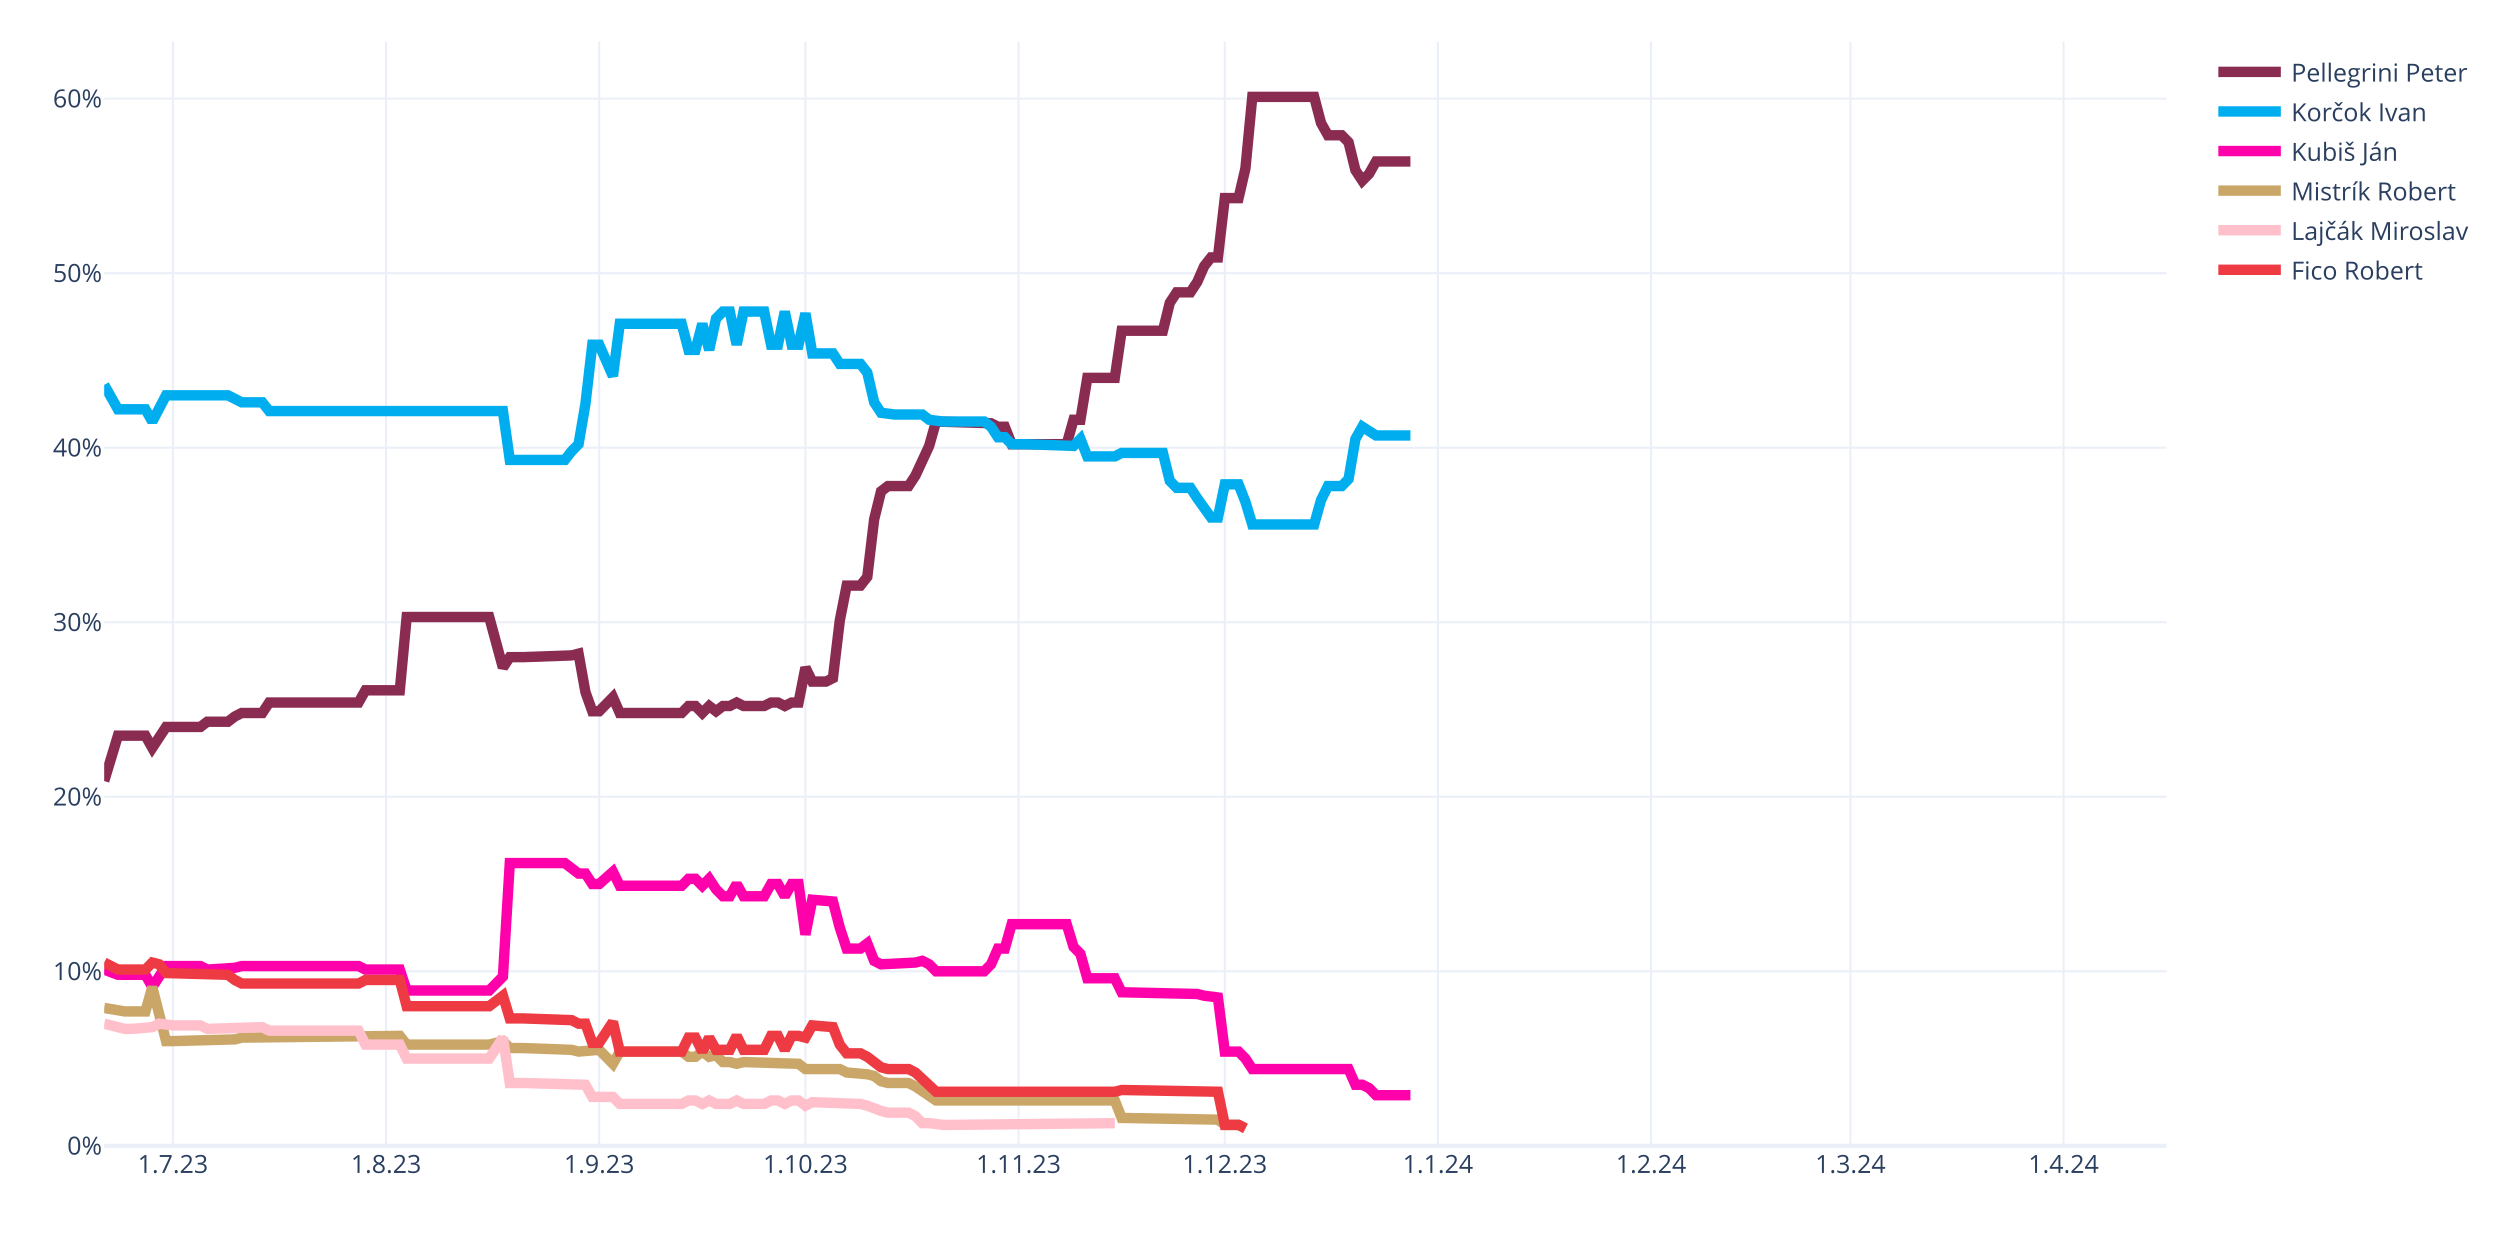
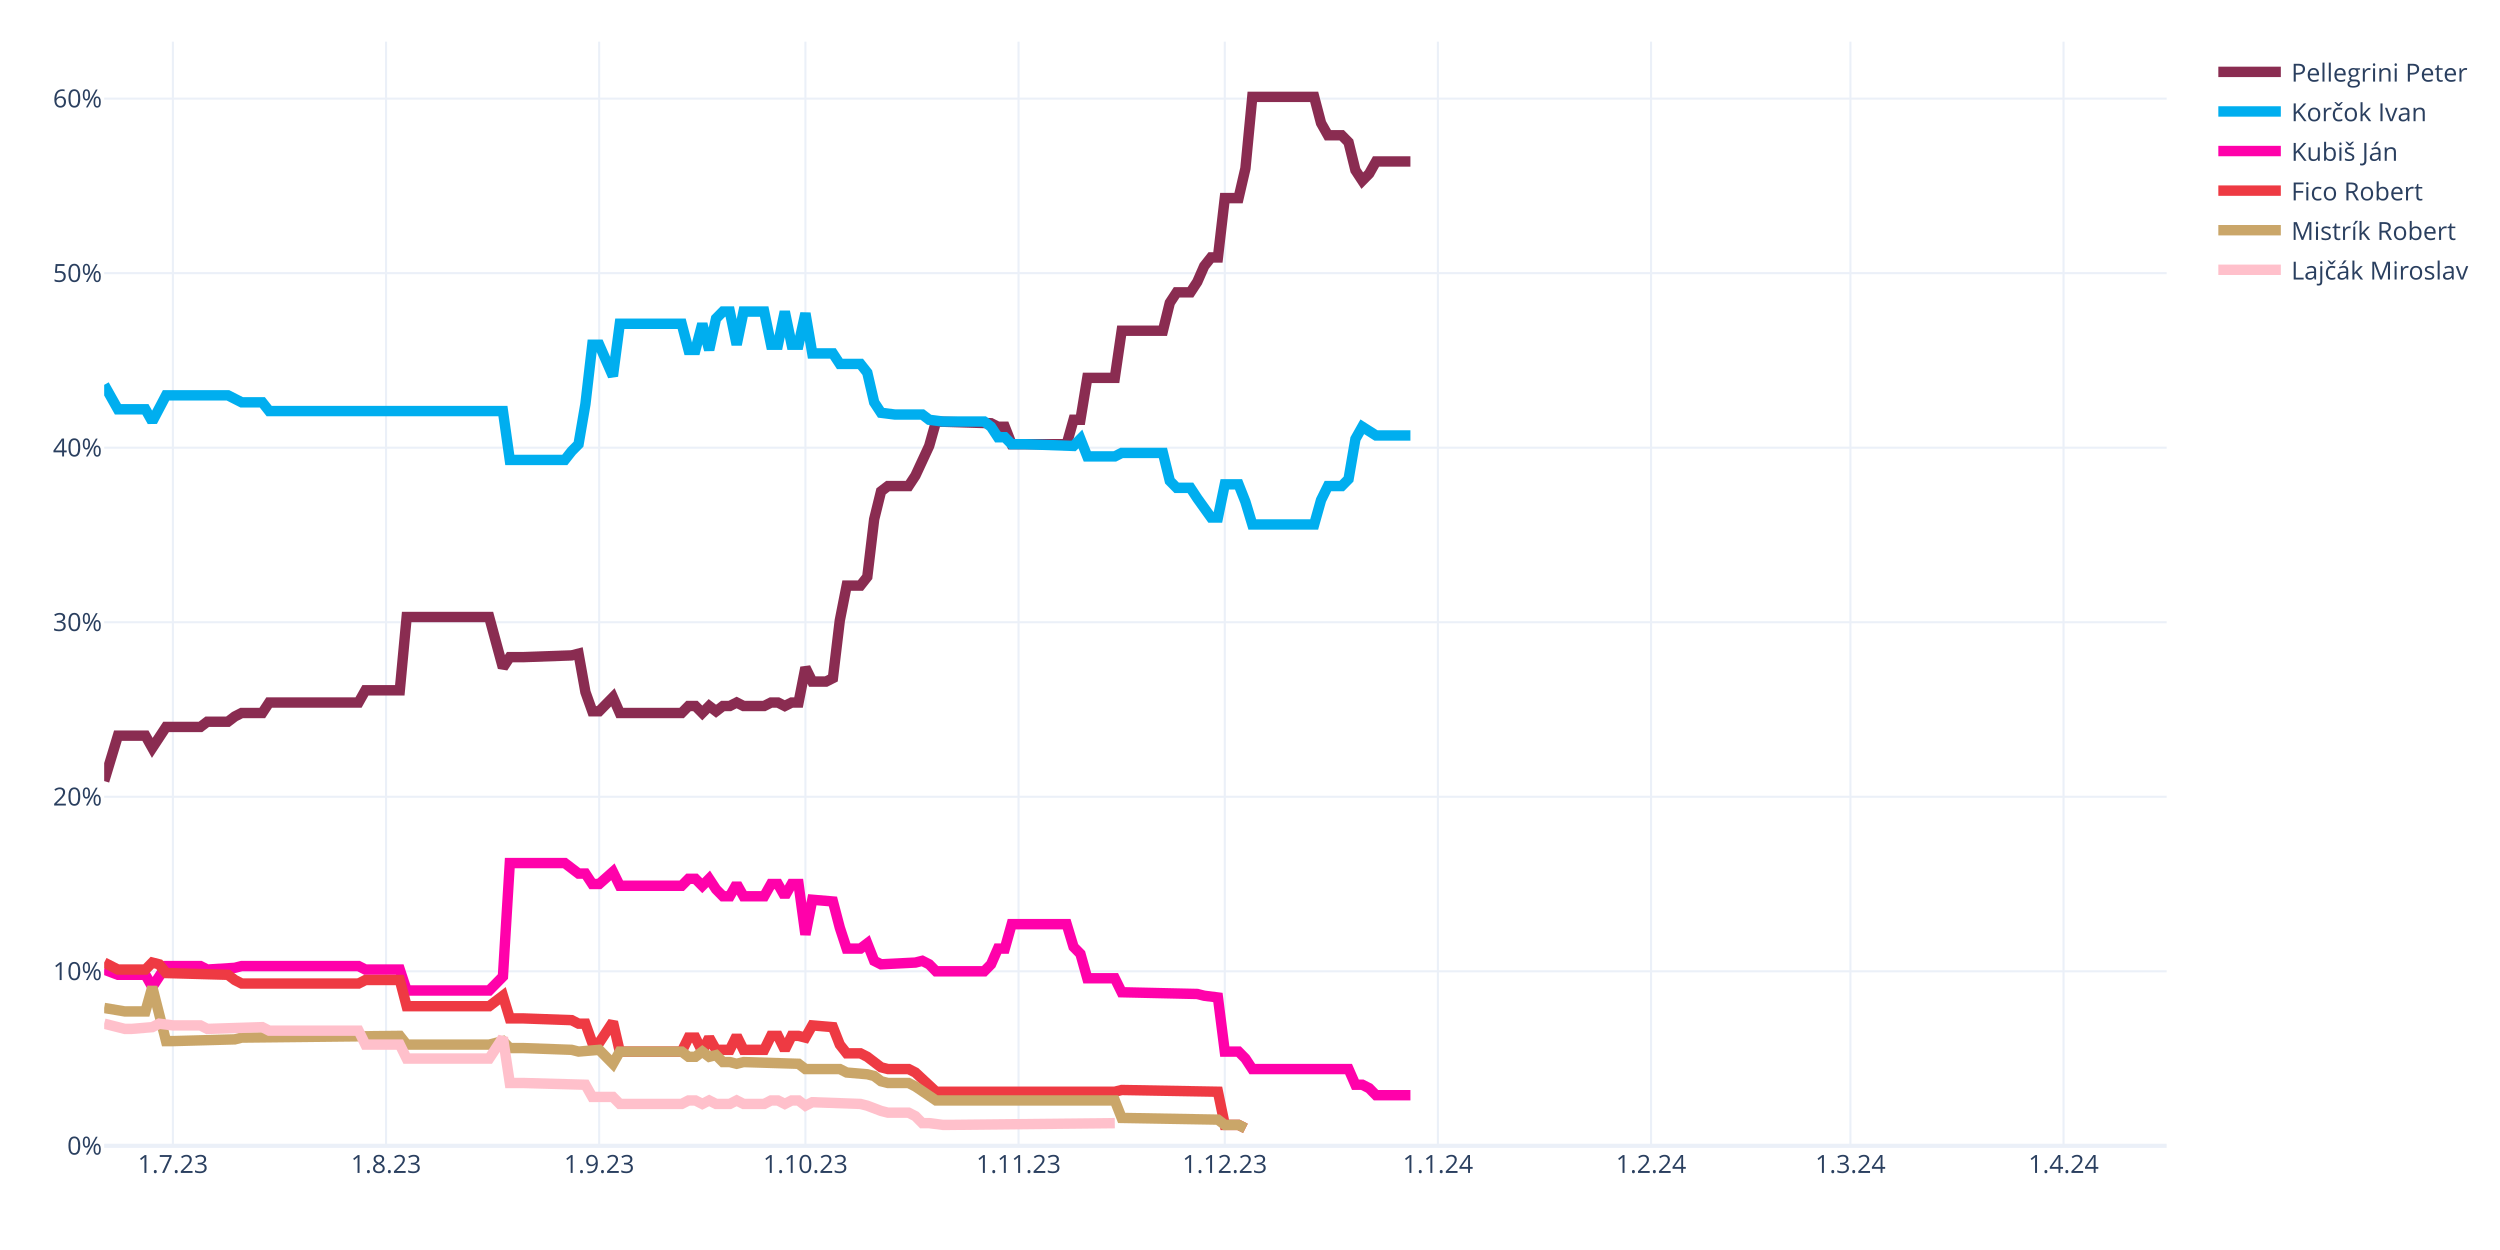
<svg xmlns="http://www.w3.org/2000/svg" class="main-svg" width="1200" height="600" style="" viewBox="0 0 1200 600">
  <rect x="0" y="0" width="1200" height="600" style="fill: rgb(255, 255, 255); fill-opacity: 1;" />
-   <defs id="defs-42e21c">
+   <defs id="defs-908df4">
    <g class="clips">
-       <clipPath id="clip42e21cxyplot" class="plotclip">
+       <clipPath id="clip908df4xyplot" class="plotclip">
        <rect width="990" height="530" />
      </clipPath>
-       <clipPath class="axesclip" id="clip42e21cx">
+       <clipPath class="axesclip" id="clip908df4x">
        <rect x="50" y="0" width="990" height="600" />
      </clipPath>
-       <clipPath class="axesclip" id="clip42e21cy">
+       <clipPath class="axesclip" id="clip908df4y">
        <rect x="0" y="20" width="1200" height="530" />
      </clipPath>
-       <clipPath class="axesclip" id="clip42e21cxy">
+       <clipPath class="axesclip" id="clip908df4xy">
        <rect x="50" y="20" width="990" height="530" />
      </clipPath>
    </g>
    <g class="gradients" />
    <g class="patterns" />
  </defs>
  <g class="bglayer" />
  <g class="layer-below">
    <g class="imagelayer" />
    <g class="shapelayer" />
  </g>
  <g class="cartesianlayer">
    <g class="subplot xy">
      <g class="layer-subplot">
        <g class="shapelayer" />
        <g class="imagelayer" />
      </g>
      <g class="minor-gridlayer">
        <g class="x" />
        <g class="y" />
      </g>
      <g class="gridlayer">
        <g class="x">
          <path class="xgrid crisp" transform="translate(83,0)" d="M0,20v530" style="stroke: rgb(235, 240, 248); stroke-opacity: 1; stroke-width: 1px;" />
          <path class="xgrid crisp" transform="translate(185.3,0)" d="M0,20v530" style="stroke: rgb(235, 240, 248); stroke-opacity: 1; stroke-width: 1px;" />
          <path class="xgrid crisp" transform="translate(287.6,0)" d="M0,20v530" style="stroke: rgb(235, 240, 248); stroke-opacity: 1; stroke-width: 1px;" />
          <path class="xgrid crisp" transform="translate(386.6,0)" d="M0,20v530" style="stroke: rgb(235, 240, 248); stroke-opacity: 1; stroke-width: 1px;" />
          <path class="xgrid crisp" transform="translate(488.9,0)" d="M0,20v530" style="stroke: rgb(235, 240, 248); stroke-opacity: 1; stroke-width: 1px;" />
          <path class="xgrid crisp" transform="translate(587.9,0)" d="M0,20v530" style="stroke: rgb(235, 240, 248); stroke-opacity: 1; stroke-width: 1px;" />
          <path class="xgrid crisp" transform="translate(690.2,0)" d="M0,20v530" style="stroke: rgb(235, 240, 248); stroke-opacity: 1; stroke-width: 1px;" />
          <path class="xgrid crisp" transform="translate(792.5,0)" d="M0,20v530" style="stroke: rgb(235, 240, 248); stroke-opacity: 1; stroke-width: 1px;" />
          <path class="xgrid crisp" transform="translate(888.2,0)" d="M0,20v530" style="stroke: rgb(235, 240, 248); stroke-opacity: 1; stroke-width: 1px;" />
          <path class="xgrid crisp" transform="translate(990.5,0)" d="M0,20v530" style="stroke: rgb(235, 240, 248); stroke-opacity: 1; stroke-width: 1px;" />
        </g>
        <g class="y">
          <path class="ygrid crisp" transform="translate(0,466.22)" d="M50,0h990" style="stroke: rgb(235, 240, 248); stroke-opacity: 1; stroke-width: 1px;" />
          <path class="ygrid crisp" transform="translate(0,382.45)" d="M50,0h990" style="stroke: rgb(235, 240, 248); stroke-opacity: 1; stroke-width: 1px;" />
          <path class="ygrid crisp" transform="translate(0,298.67)" d="M50,0h990" style="stroke: rgb(235, 240, 248); stroke-opacity: 1; stroke-width: 1px;" />
          <path class="ygrid crisp" transform="translate(0,214.89)" d="M50,0h990" style="stroke: rgb(235, 240, 248); stroke-opacity: 1; stroke-width: 1px;" />
          <path class="ygrid crisp" transform="translate(0,131.11)" d="M50,0h990" style="stroke: rgb(235, 240, 248); stroke-opacity: 1; stroke-width: 1px;" />
          <path class="ygrid crisp" transform="translate(0,47.34)" d="M50,0h990" style="stroke: rgb(235, 240, 248); stroke-opacity: 1; stroke-width: 1px;" />
        </g>
      </g>
      <g class="zerolinelayer">
        <path class="yzl zl crisp" transform="translate(0,550)" d="M50,0h990" style="stroke: rgb(235, 240, 248); stroke-opacity: 1; stroke-width: 2px;" />
      </g>
      <path class="xlines-below" />
      <path class="ylines-below" />
      <g class="overlines-below" />
      <g class="xaxislayer-below" />
      <g class="yaxislayer-below" />
      <g class="overaxes-below" />
-       <g class="plot" transform="translate(50,20)" clip-path="url(#clip42e21cxyplot)">
+       <g class="plot" transform="translate(50,20)" clip-path="url(#clip908df4xyplot)">
        <g class="scatterlayer mlayer">
-           <g class="trace scatter trace9348d0" style="stroke-miterlimit: 2; opacity: 1;">
+           <g class="trace scatter trace3f6a49" style="stroke-miterlimit: 2; opacity: 1;">
            <g class="fills" />
            <g class="errorbars" />
            <g class="lines">
              <path class="js-line" d="M0,354.91L6.6,333.12L9.9,333.12L19.8,333.12L23.1,338.99L29.7,328.94L33,328.94L46.2,328.94L49.5,326.42L59.4,326.42L62.7,323.91L66,322.23L69.3,322.23L75.9,322.23L79.2,317.21L122.1,317.21L125.4,311.34L141.9,311.34L145.2,276.16L184.8,276.16L191.4,300.45L194.7,295.42L201.3,295.42L224.4,294.59L227.7,293.75L231,312.18L234.3,321.4L237.6,321.4L240.9,318.04L244.2,314.69L247.5,322.23L277.2,322.23L280.5,318.88L283.8,318.88L287.1,322.23L290.4,318.88L293.7,321.4L297,318.88L300.3,318.88L303.6,317.21L306.9,318.88L316.8,318.88L320.1,317.21L323.4,317.21L326.7,318.88L330,317.21L333.3,317.21L336.6,300.45L339.9,307.15L346.5,307.15L349.8,305.48L353.1,277.83L356.4,261.08L363,261.08L366.3,256.89L369.6,229.24L372.9,215.84L376.2,213.32L379.5,213.32L386.1,213.32L389.4,208.3L396,194.05L399.3,182.33L425.7,183.16L429,184.84L432.3,184.84L435.6,193.22L462,193.22L465.3,181.49L468.6,181.49L471.9,161.38L485.1,161.38L488.4,138.76L508.2,138.76L511.5,125.36L514.8,120.33L518.1,120.33L521.4,120.33L524.7,115.3L528,107.76L531.3,103.57L534.6,103.57L537.9,75.09L544.5,75.09L547.8,60.85L551.1,26.5L554.4,26.5L580.8,26.5L584.1,39.07L587.4,44.93L590.7,44.93L594,44.93L597.3,48.28L600.6,61.69L603.9,66.71L607.2,63.36L610.5,57.5L627,57.5" style="vector-effect: none; fill: none; stroke: rgb(138, 44, 81); stroke-opacity: 1; stroke-width: 5px; opacity: 1;" />
            </g>
            <g class="points" />
            <g class="text" />
          </g>
-           <g class="trace scatter trace9c5292" style="stroke-miterlimit: 2; opacity: 1;">
+           <g class="trace scatter traceffbb75" style="stroke-miterlimit: 2; opacity: 1;">
            <g class="fills" />
            <g class="errorbars" />
            <g class="lines">
              <path class="js-line" d="M0,164.73L6.6,176.46L9.9,176.46L19.8,176.46L23.1,182.33L29.7,169.76L33,169.76L59.4,169.76L62.7,171.43L66,173.11L69.3,173.11L75.9,173.11L79.2,177.3L191.4,177.3L194.7,200.76L221.1,200.76L224.4,196.57L227.7,193.22L231,173.95L234.3,145.46L237.6,145.46L244.2,160.54L247.5,135.41L277.2,135.41L280.5,147.98L283.8,147.98L287.1,135.41L290.4,147.98L293.7,132.9L297,129.55L300.3,129.55L303.6,145.46L306.9,129.55L316.8,129.55L320.1,145.46L323.4,145.46L326.7,129.55L330,145.46L333.3,145.46L336.6,130.38L339.9,149.65L349.8,149.65L353.1,154.68L363,154.68L366.3,158.87L369.6,173.11L372.9,178.14L379.5,178.97L382.8,178.97L392.7,178.97L396,181.49L402.6,182.33L405.9,182.33L422.4,182.33L425.7,184.84L429,189.87L432.3,189.87L435.6,193.22L442.2,193.22L465.3,194.05L468.6,190.7L471.9,199.08L475.2,199.08L485.1,199.08L488.4,197.41L508.2,197.41L511.5,210.81L514.8,214.16L518.1,214.16L521.4,214.16L524.7,219.19L531.3,228.4L534.6,228.4L537.9,212.49L541.2,212.49L544.5,212.49L547.8,220.86L551.1,231.75L554.4,231.75L580.8,231.75L584.1,220.02L587.4,213.32L590.7,213.32L594,213.32L597.3,209.97L600.6,190.7L603.9,184.84L610.5,189.03L613.8,189.03L627,189.03" style="vector-effect: none; fill: none; stroke: rgb(0, 174, 239); stroke-opacity: 1; stroke-width: 5px; opacity: 1;" />
            </g>
            <g class="points" />
            <g class="text" />
          </g>
-           <g class="trace scatter trace59b339" style="stroke-miterlimit: 2; opacity: 1;">
+           <g class="trace scatter trace55d242" style="stroke-miterlimit: 2; opacity: 1;">
            <g class="fills" />
            <g class="errorbars" />
            <g class="lines">
              <path class="js-line" d="M0,445.39L6.6,447.9L9.9,447.9L19.8,447.9L23.1,453.76L29.7,443.71L33,443.71L46.2,443.71L49.5,445.39L62.7,444.55L66,443.71L122.1,443.71L125.4,445.39L141.9,445.39L145.2,455.44L184.8,455.44L191.4,448.74L194.7,394.28L201.3,394.28L221.1,394.28L224.4,396.79L227.7,399.31L231,399.31L234.3,404.33L237.6,404.33L244.2,398.47L247.5,405.17L277.2,405.17L280.5,401.82L283.8,401.82L287.1,405.17L290.4,401.82L293.7,406.85L297,410.2L300.3,410.2L303.6,404.33L306.9,410.2L316.8,410.2L320.1,404.33L323.4,404.33L326.7,410.2L330,404.33L333.3,404.33L336.6,428.63L339.9,411.87L349.8,412.71L353.1,425.28L356.4,435.33L359.7,435.33L363,435.33L366.3,432.82L369.6,441.2L372.9,442.87L389.4,442.03L392.7,441.2L396,442.87L399.3,446.22L422.4,446.22L425.7,442.87L429,435.33L432.3,435.33L435.6,423.6L442.2,423.6L462,423.6L465.3,434.49L468.6,437.85L471.9,449.57L485.1,449.57L488.4,456.28L524.7,457.11L528,457.95L534.6,458.79L537.9,484.76L544.5,484.76L547.8,488.11L551.1,493.14L554.4,493.14L597.3,493.14L600.6,500.68L603.9,500.68L607.2,502.35L610.5,505.7L613.8,505.7L627,505.7" style="vector-effect: none; fill: none; stroke: rgb(255, 1, 170); stroke-opacity: 1; stroke-width: 5px; opacity: 1;" />
            </g>
            <g class="points" />
            <g class="text" />
          </g>
-           <g class="trace scatter trace56b441" style="stroke-miterlimit: 2; opacity: 1;">
+           <g class="trace scatter tracecbd905" style="stroke-miterlimit: 2; opacity: 1;">
+             <g class="fills" />
+             <g class="errorbars" />
+             <g class="lines">
+               <path class="js-line" d="M0,442.03L6.6,445.39L9.9,445.39L19.8,445.39L23.1,442.03L26.4,442.87L29.7,447.06L59.4,447.9L62.7,450.41L66,452.09L69.3,452.09L122.1,452.09L125.4,450.41L141.9,450.41L145.2,462.98L184.8,462.98L191.4,457.95L194.7,468.84L201.3,468.84L224.4,469.68L227.7,471.36L231,471.36L234.3,480.57L237.6,480.57L240.9,475.54L244.2,470.52L247.5,484.76L277.2,484.76L280.5,478.06L283.8,478.06L287.1,484.76L290.4,478.06L293.7,483.92L300.3,483.92L303.6,477.22L306.9,483.92L310.2,483.92L316.8,483.92L320.1,477.22L323.4,477.22L326.7,483.92L330,477.22L333.3,477.22L336.6,478.06L339.9,472.19L349.8,473.03L353.1,481.41L356.4,485.6L359.7,485.6L363,485.6L366.3,487.27L372.9,492.3L376.2,493.14L386.1,493.14L389.4,494.81L399.3,504.03L402.6,504.03L485.1,504.03L488.4,503.19L534.6,504.03L537.9,519.95L544.5,519.95L547.8,521.62" style="vector-effect: none; fill: none; stroke: rgb(238, 58, 67); stroke-opacity: 1; stroke-width: 5px; opacity: 1;" />
+             </g>
+             <g class="points" />
+             <g class="text" />
+           </g>
+           <g class="trace scatter trace44c3ef" style="stroke-miterlimit: 2; opacity: 1;">
            <g class="fills" />
            <g class="errorbars" />
            <g class="lines">
              <path class="js-line" d="M0,463.82L9.9,465.49L13.2,465.49L19.8,465.49L23.1,453.76L29.7,479.73L33,479.73L62.7,478.9L66,478.06L141.9,477.22L145.2,481.41L184.8,481.41L191.4,479.73L194.7,483.08L201.3,483.08L224.4,483.92L227.7,484.76L237.6,483.92L240.9,487.27L244.2,490.62L247.5,484.76L277.2,484.76L280.5,487.27L283.8,487.27L287.1,484.76L290.4,487.27L293.7,486.44L297,489.79L300.3,489.79L303.6,490.62L306.9,489.79L333.3,490.62L336.6,493.14L353.1,493.14L356.4,494.81L366.3,495.65L369.6,496.49L372.9,499L376.2,499.84L386.1,499.84L389.4,501.52L399.3,508.22L402.6,508.22L485.1,508.22L488.4,516.6L534.6,517.43L537.9,519.95L544.5,519.95L547.8,521.62" style="vector-effect: none; fill: none; stroke: rgb(202, 166, 105); stroke-opacity: 1; stroke-width: 5px; opacity: 1;" />
            </g>
            <g class="points" />
            <g class="text" />
          </g>
-           <g class="trace scatter tracec07e76" style="stroke-miterlimit: 2; opacity: 1;">
+           <g class="trace scatter trace455329" style="stroke-miterlimit: 2; opacity: 1;">
            <g class="fills" />
            <g class="errorbars" />
            <g class="lines">
              <path class="js-line" d="M0,471.36L9.9,473.87L13.2,473.87L23.1,473.03L26.4,471.36L33,472.19L36.3,472.19L46.2,472.19L49.5,473.87L75.9,473.03L79.2,474.71L122.1,474.71L125.4,481.41L141.9,481.41L145.2,488.11L184.8,488.11L191.4,478.06L194.7,499.84L201.3,499.84L231,500.68L234.3,506.54L244.2,506.54L247.5,509.89L277.2,509.89L280.5,508.22L283.8,508.22L287.1,509.89L290.4,508.22L293.7,509.89L300.3,509.89L303.6,508.22L306.9,509.89L310.2,509.89L316.8,509.89L320.1,508.22L323.4,508.22L326.7,509.89L330,508.22L333.3,508.22L336.6,510.73L339.9,509.06L363,509.89L366.3,510.73L372.9,513.24L376.2,514.08L386.1,514.08L389.4,515.76L392.7,519.11L396,519.11L402.6,519.95L405.9,519.95L485.1,519.11" style="vector-effect: none; fill: none; stroke: rgb(255, 192, 203); stroke-opacity: 1; stroke-width: 5px; opacity: 1;" />
-             </g>
-             <g class="points" />
-             <g class="text" />
-           </g>
-           <g class="trace scatter trace90dd76" style="stroke-miterlimit: 2; opacity: 1;">
-             <g class="fills" />
-             <g class="errorbars" />
-             <g class="lines">
-               <path class="js-line" d="M0,442.03L6.6,445.39L9.9,445.39L19.8,445.39L23.1,442.03L26.4,442.87L29.7,447.06L59.4,447.9L62.7,450.41L66,452.09L69.3,452.09L122.1,452.09L125.4,450.41L141.9,450.41L145.2,462.98L184.8,462.98L191.4,457.95L194.7,468.84L201.3,468.84L224.4,469.68L227.7,471.36L231,471.36L234.3,480.57L237.6,480.57L240.9,475.54L244.2,470.52L247.5,484.76L277.2,484.76L280.5,478.06L283.8,478.06L287.1,484.76L290.4,478.06L293.7,483.92L300.3,483.92L303.6,477.22L306.9,483.92L310.2,483.92L316.8,483.92L320.1,477.22L323.4,477.22L326.7,483.92L330,477.22L333.3,477.22L336.6,478.06L339.9,472.19L349.8,473.03L353.1,481.41L356.4,485.6L359.7,485.6L363,485.6L366.3,487.27L372.9,492.3L376.2,493.14L386.1,493.14L389.4,494.81L399.3,504.03L402.6,504.03L485.1,504.03L488.4,503.19L534.6,504.03L537.9,519.95L544.5,519.95L547.8,521.62" style="vector-effect: none; fill: none; stroke: rgb(238, 58, 67); stroke-opacity: 1; stroke-width: 5px; opacity: 1;" />
            </g>
            <g class="points" />
            <g class="text" />
          </g>
        </g>
      </g>
      <g class="overplot" />
      <path class="xlines-above crisp" d="M0,0" style="fill: none;" />
      <path class="ylines-above crisp" d="M0,0" style="fill: none;" />
      <g class="overlines-above" />
      <g class="xaxislayer-above">
        <g class="xtick">
          <text text-anchor="middle" x="0" y="563" transform="translate(83,0)" style="font-family: 'Open Sans', verdana, arial, sans-serif; font-size: 12px; fill: rgb(42, 63, 95); fill-opacity: 1; white-space: pre; opacity: 1;">1.7.23</text>
        </g>
        <g class="xtick">
          <text text-anchor="middle" x="0" y="563" style="font-family: 'Open Sans', verdana, arial, sans-serif; font-size: 12px; fill: rgb(42, 63, 95); fill-opacity: 1; white-space: pre; opacity: 1;" transform="translate(185.3,0)">1.8.23</text>
        </g>
        <g class="xtick">
          <text text-anchor="middle" x="0" y="563" style="font-family: 'Open Sans', verdana, arial, sans-serif; font-size: 12px; fill: rgb(42, 63, 95); fill-opacity: 1; white-space: pre; opacity: 1;" transform="translate(287.6,0)">1.9.23</text>
        </g>
        <g class="xtick">
          <text text-anchor="middle" x="0" y="563" style="font-family: 'Open Sans', verdana, arial, sans-serif; font-size: 12px; fill: rgb(42, 63, 95); fill-opacity: 1; white-space: pre; opacity: 1;" transform="translate(386.6,0)">1.10.23</text>
        </g>
        <g class="xtick">
          <text text-anchor="middle" x="0" y="563" style="font-family: 'Open Sans', verdana, arial, sans-serif; font-size: 12px; fill: rgb(42, 63, 95); fill-opacity: 1; white-space: pre; opacity: 1;" transform="translate(488.9,0)">1.11.23</text>
        </g>
        <g class="xtick">
          <text text-anchor="middle" x="0" y="563" style="font-family: 'Open Sans', verdana, arial, sans-serif; font-size: 12px; fill: rgb(42, 63, 95); fill-opacity: 1; white-space: pre; opacity: 1;" transform="translate(587.9,0)">1.12.23</text>
        </g>
        <g class="xtick">
          <text text-anchor="middle" x="0" y="563" style="font-family: 'Open Sans', verdana, arial, sans-serif; font-size: 12px; fill: rgb(42, 63, 95); fill-opacity: 1; white-space: pre; opacity: 1;" transform="translate(690.2,0)">1.1.24</text>
        </g>
        <g class="xtick">
          <text text-anchor="middle" x="0" y="563" style="font-family: 'Open Sans', verdana, arial, sans-serif; font-size: 12px; fill: rgb(42, 63, 95); fill-opacity: 1; white-space: pre; opacity: 1;" transform="translate(792.5,0)">1.2.24</text>
        </g>
        <g class="xtick">
          <text text-anchor="middle" x="0" y="563" style="font-family: 'Open Sans', verdana, arial, sans-serif; font-size: 12px; fill: rgb(42, 63, 95); fill-opacity: 1; white-space: pre; opacity: 1;" transform="translate(888.2,0)">1.3.24</text>
        </g>
        <g class="xtick">
          <text text-anchor="middle" x="0" y="563" style="font-family: 'Open Sans', verdana, arial, sans-serif; font-size: 12px; fill: rgb(42, 63, 95); fill-opacity: 1; white-space: pre; opacity: 1;" transform="translate(990.5,0)">1.4.24</text>
        </g>
      </g>
      <g class="yaxislayer-above">
        <g class="ytick">
          <text text-anchor="end" x="49" y="4.2" transform="translate(0,550)" style="font-family: 'Open Sans', verdana, arial, sans-serif; font-size: 12px; fill: rgb(42, 63, 95); fill-opacity: 1; white-space: pre; opacity: 1;">0%</text>
        </g>
        <g class="ytick">
          <text text-anchor="end" x="49" y="4.2" style="font-family: 'Open Sans', verdana, arial, sans-serif; font-size: 12px; fill: rgb(42, 63, 95); fill-opacity: 1; white-space: pre; opacity: 1;" transform="translate(0,466.22)">10%</text>
        </g>
        <g class="ytick">
          <text text-anchor="end" x="49" y="4.2" style="font-family: 'Open Sans', verdana, arial, sans-serif; font-size: 12px; fill: rgb(42, 63, 95); fill-opacity: 1; white-space: pre; opacity: 1;" transform="translate(0,382.45)">20%</text>
        </g>
        <g class="ytick">
          <text text-anchor="end" x="49" y="4.2" style="font-family: 'Open Sans', verdana, arial, sans-serif; font-size: 12px; fill: rgb(42, 63, 95); fill-opacity: 1; white-space: pre; opacity: 1;" transform="translate(0,298.67)">30%</text>
        </g>
        <g class="ytick">
          <text text-anchor="end" x="49" y="4.2" style="font-family: 'Open Sans', verdana, arial, sans-serif; font-size: 12px; fill: rgb(42, 63, 95); fill-opacity: 1; white-space: pre; opacity: 1;" transform="translate(0,214.89)">40%</text>
        </g>
        <g class="ytick">
          <text text-anchor="end" x="49" y="4.2" style="font-family: 'Open Sans', verdana, arial, sans-serif; font-size: 12px; fill: rgb(42, 63, 95); fill-opacity: 1; white-space: pre; opacity: 1;" transform="translate(0,131.11)">50%</text>
        </g>
        <g class="ytick">
          <text text-anchor="end" x="49" y="4.2" style="font-family: 'Open Sans', verdana, arial, sans-serif; font-size: 12px; fill: rgb(42, 63, 95); fill-opacity: 1; white-space: pre; opacity: 1;" transform="translate(0,47.34)">60%</text>
        </g>
      </g>
      <g class="overaxes-above" />
    </g>
  </g>
  <g class="polarlayer" />
  <g class="smithlayer" />
  <g class="ternarylayer" />
  <g class="geolayer" />
  <g class="funnelarealayer" />
  <g class="pielayer" />
  <g class="iciclelayer" />
  <g class="treemaplayer" />
  <g class="sunburstlayer" />
  <g class="glimages" />
-   <defs id="topdefs-42e21c">
+   <defs id="topdefs-908df4">
    <g class="clips" />
-     <clipPath id="legend42e21c">
+     <clipPath id="legend908df4">
      <rect width="128" height="124" x="0" y="0" />
    </clipPath>
  </defs>
  <g class="layer-above">
    <g class="imagelayer" />
    <g class="shapelayer" />
  </g>
  <g class="infolayer">
    <g class="legend" pointer-events="all" transform="translate(1059.8,20)">
      <rect class="bg" shape-rendering="crispEdges" style="stroke: rgb(68, 68, 68); stroke-opacity: 1; fill: rgb(255, 255, 255); fill-opacity: 1; stroke-width: 0px;" width="128" height="124" x="0" y="0" />
-       <g class="scrollbox" transform="" clip-path="url(#legend42e21c)">
+       <g class="scrollbox" transform="" clip-path="url(#legend908df4)">
        <g class="groups">
          <g class="traces" transform="translate(0,14.5)" style="opacity: 1;">
            <text class="legendtext" text-anchor="start" x="40" y="4.68" style="font-family: 'Open Sans', verdana, arial, sans-serif; font-size: 12px; fill: rgb(42, 63, 95); fill-opacity: 1; white-space: pre;">Pellegrini Peter</text>
            <g class="layers" style="opacity: 1;">
              <g class="legendfill" />
              <g class="legendlines">
                <path class="js-line" d="M5,0h30" style="fill: none; stroke: rgb(138, 44, 81); stroke-opacity: 1; stroke-width: 5px;" />
              </g>
              <g class="legendsymbols">
                <g class="legendpoints" />
              </g>
            </g>
            <rect class="legendtoggle" x="0" y="-9.5" width="122.703" height="19" style="fill: rgb(0, 0, 0); fill-opacity: 0;" />
          </g>
          <g class="traces" transform="translate(0,33.5)" style="opacity: 1;">
            <text class="legendtext" text-anchor="start" x="40" y="4.68" style="font-family: 'Open Sans', verdana, arial, sans-serif; font-size: 12px; fill: rgb(42, 63, 95); fill-opacity: 1; white-space: pre;">Korčok Ivan</text>
            <g class="layers" style="opacity: 1;">
              <g class="legendfill" />
              <g class="legendlines">
                <path class="js-line" d="M5,0h30" style="fill: none; stroke: rgb(0, 174, 239); stroke-opacity: 1; stroke-width: 5px;" />
              </g>
              <g class="legendsymbols">
                <g class="legendpoints" />
              </g>
            </g>
            <rect class="legendtoggle" x="0" y="-9.5" width="122.703" height="19" style="fill: rgb(0, 0, 0); fill-opacity: 0;" />
          </g>
          <g class="traces" transform="translate(0,52.5)" style="opacity: 1;">
            <text class="legendtext" text-anchor="start" x="40" y="4.68" style="font-family: 'Open Sans', verdana, arial, sans-serif; font-size: 12px; fill: rgb(42, 63, 95); fill-opacity: 1; white-space: pre;">Kubiš Ján</text>
            <g class="layers" style="opacity: 1;">
              <g class="legendfill" />
              <g class="legendlines">
                <path class="js-line" d="M5,0h30" style="fill: none; stroke: rgb(255, 1, 170); stroke-opacity: 1; stroke-width: 5px;" />
              </g>
              <g class="legendsymbols">
                <g class="legendpoints" />
              </g>
            </g>
            <rect class="legendtoggle" x="0" y="-9.5" width="122.703" height="19" style="fill: rgb(0, 0, 0); fill-opacity: 0;" />
          </g>
          <g class="traces" transform="translate(0,71.5)" style="opacity: 1;">
+             <text class="legendtext" text-anchor="start" x="40" y="4.68" style="font-family: 'Open Sans', verdana, arial, sans-serif; font-size: 12px; fill: rgb(42, 63, 95); fill-opacity: 1; white-space: pre;">Fico Robert</text>
+             <g class="layers" style="opacity: 1;">
+               <g class="legendfill" />
+               <g class="legendlines">
+                 <path class="js-line" d="M5,0h30" style="fill: none; stroke: rgb(238, 58, 67); stroke-opacity: 1; stroke-width: 5px;" />
+               </g>
+               <g class="legendsymbols">
+                 <g class="legendpoints" />
+               </g>
+             </g>
+             <rect class="legendtoggle" x="0" y="-9.5" width="122.703" height="19" style="fill: rgb(0, 0, 0); fill-opacity: 0;" />
+           </g>
+           <g class="traces" transform="translate(0,90.5)" style="opacity: 1;">
            <text class="legendtext" text-anchor="start" x="40" y="4.68" style="font-family: 'Open Sans', verdana, arial, sans-serif; font-size: 12px; fill: rgb(42, 63, 95); fill-opacity: 1; white-space: pre;">Mistrík Robert</text>
            <g class="layers" style="opacity: 1;">
              <g class="legendfill" />
              <g class="legendlines">
                <path class="js-line" d="M5,0h30" style="fill: none; stroke: rgb(202, 166, 105); stroke-opacity: 1; stroke-width: 5px;" />
              </g>
              <g class="legendsymbols">
                <g class="legendpoints" />
              </g>
            </g>
            <rect class="legendtoggle" x="0" y="-9.5" width="122.703" height="19" style="fill: rgb(0, 0, 0); fill-opacity: 0;" />
          </g>
-           <g class="traces" transform="translate(0,90.5)" style="opacity: 1;">
+           <g class="traces" transform="translate(0,109.5)" style="opacity: 1;">
            <text class="legendtext" text-anchor="start" x="40" y="4.68" style="font-family: 'Open Sans', verdana, arial, sans-serif; font-size: 12px; fill: rgb(42, 63, 95); fill-opacity: 1; white-space: pre;">Lajčák Miroslav</text>
            <g class="layers" style="opacity: 1;">
              <g class="legendfill" />
              <g class="legendlines">
                <path class="js-line" d="M5,0h30" style="fill: none; stroke: rgb(255, 192, 203); stroke-opacity: 1; stroke-width: 5px;" />
-               </g>
-               <g class="legendsymbols">
-                 <g class="legendpoints" />
-               </g>
-             </g>
-             <rect class="legendtoggle" x="0" y="-9.5" width="122.703" height="19" style="fill: rgb(0, 0, 0); fill-opacity: 0;" />
-           </g>
-           <g class="traces" transform="translate(0,109.5)" style="opacity: 1;">
-             <text class="legendtext" text-anchor="start" x="40" y="4.68" style="font-family: 'Open Sans', verdana, arial, sans-serif; font-size: 12px; fill: rgb(42, 63, 95); fill-opacity: 1; white-space: pre;">Fico Robert</text>
-             <g class="layers" style="opacity: 1;">
-               <g class="legendfill" />
-               <g class="legendlines">
-                 <path class="js-line" d="M5,0h30" style="fill: none; stroke: rgb(238, 58, 67); stroke-opacity: 1; stroke-width: 5px;" />
              </g>
              <g class="legendsymbols">
                <g class="legendpoints" />
              </g>
            </g>
            <rect class="legendtoggle" x="0" y="-9.5" width="122.703" height="19" style="fill: rgb(0, 0, 0); fill-opacity: 0;" />
          </g>
        </g>
      </g>
      <rect class="scrollbar" rx="20" ry="3" width="0" height="0" style="fill: rgb(128, 139, 164); fill-opacity: 1;" x="0" y="0" />
    </g>
    <g class="g-gtitle" />
    <g class="g-xtitle" />
    <g class="g-ytitle" />
  </g>
</svg>
